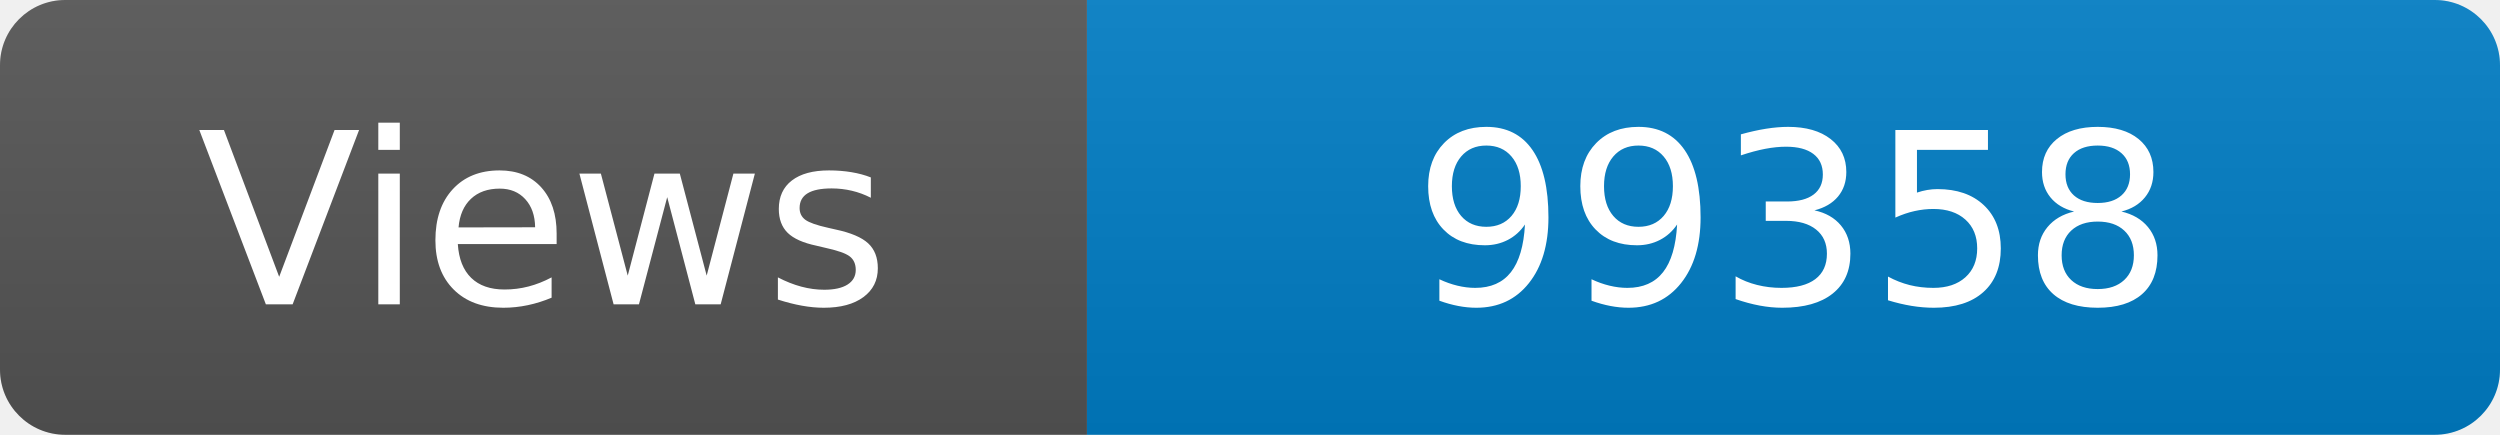
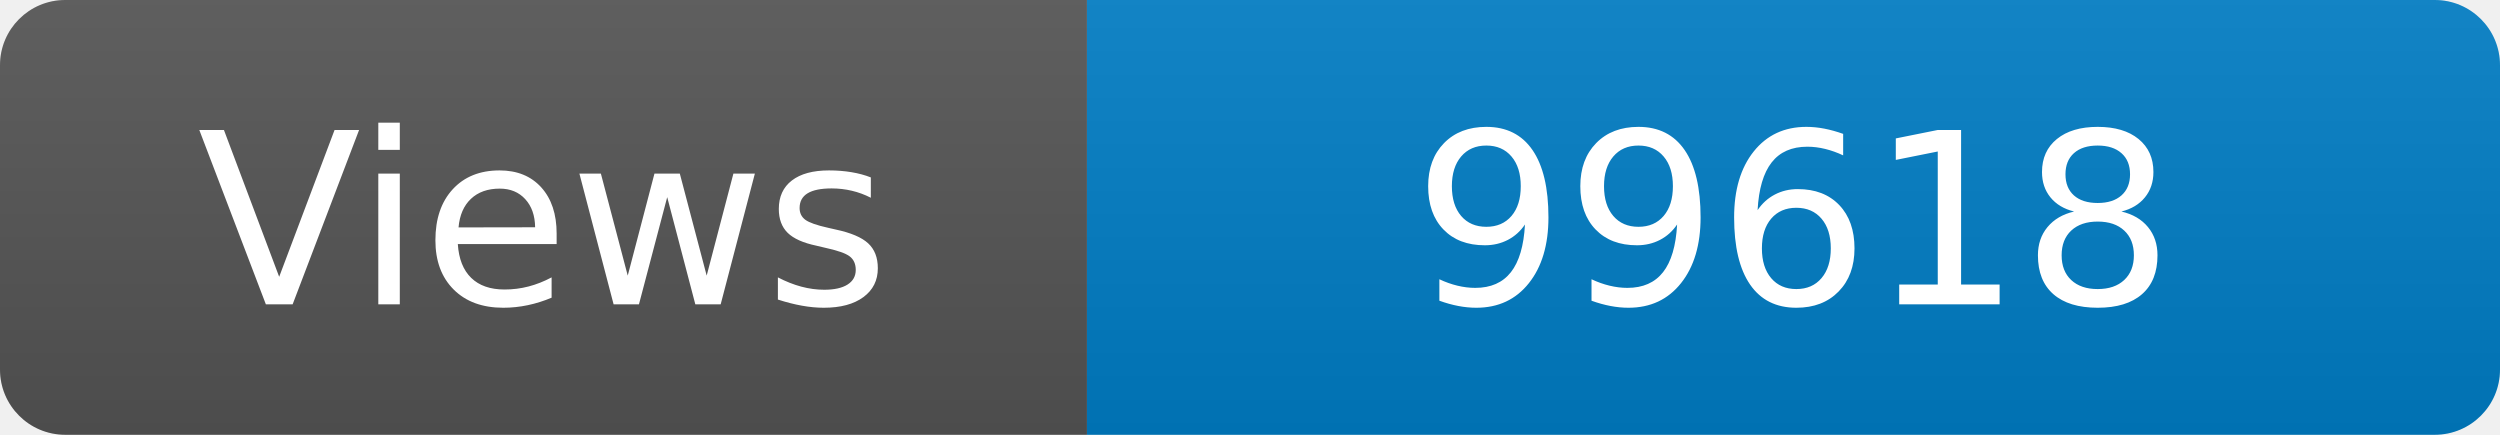
<svg xmlns="http://www.w3.org/2000/svg" width="115" height="20" role="img" aria-label="Maintained?: yes">
  <linearGradient id="s" x2="0" y2="100%">
    <stop offset="0" stop-color="#bbb" stop-opacity=".1" />
    <stop offset="1" stop-opacity=".1" />
  </linearGradient>
  <clipPath id="r">
    <rect width="115" height="20" rx="3" fill="#fff" />
  </clipPath>
  <g clip-path="url(#r)">
    <rect width="50" height="20" fill="#555" />
    <rect x="50" width="160" height="20" fill="#007ec6" />
    <rect width="115" height="20" fill="url(#s)" />
  </g>
  <g fill="#fff" text-anchor="middle" font-family="Verdana,Geneva,DejaVu Sans,sans-serif" font-size="110">
    <text x="250" y="140" transform="scale(.1)" fill="#fff">Views</text>
-     <text x="825" y="140" transform="scale(.1)" fill="#fff">99358</text>
+     <text x="825" y="140" transform="scale(.1)" fill="#fff">99618</text>
  </g>
</svg>
